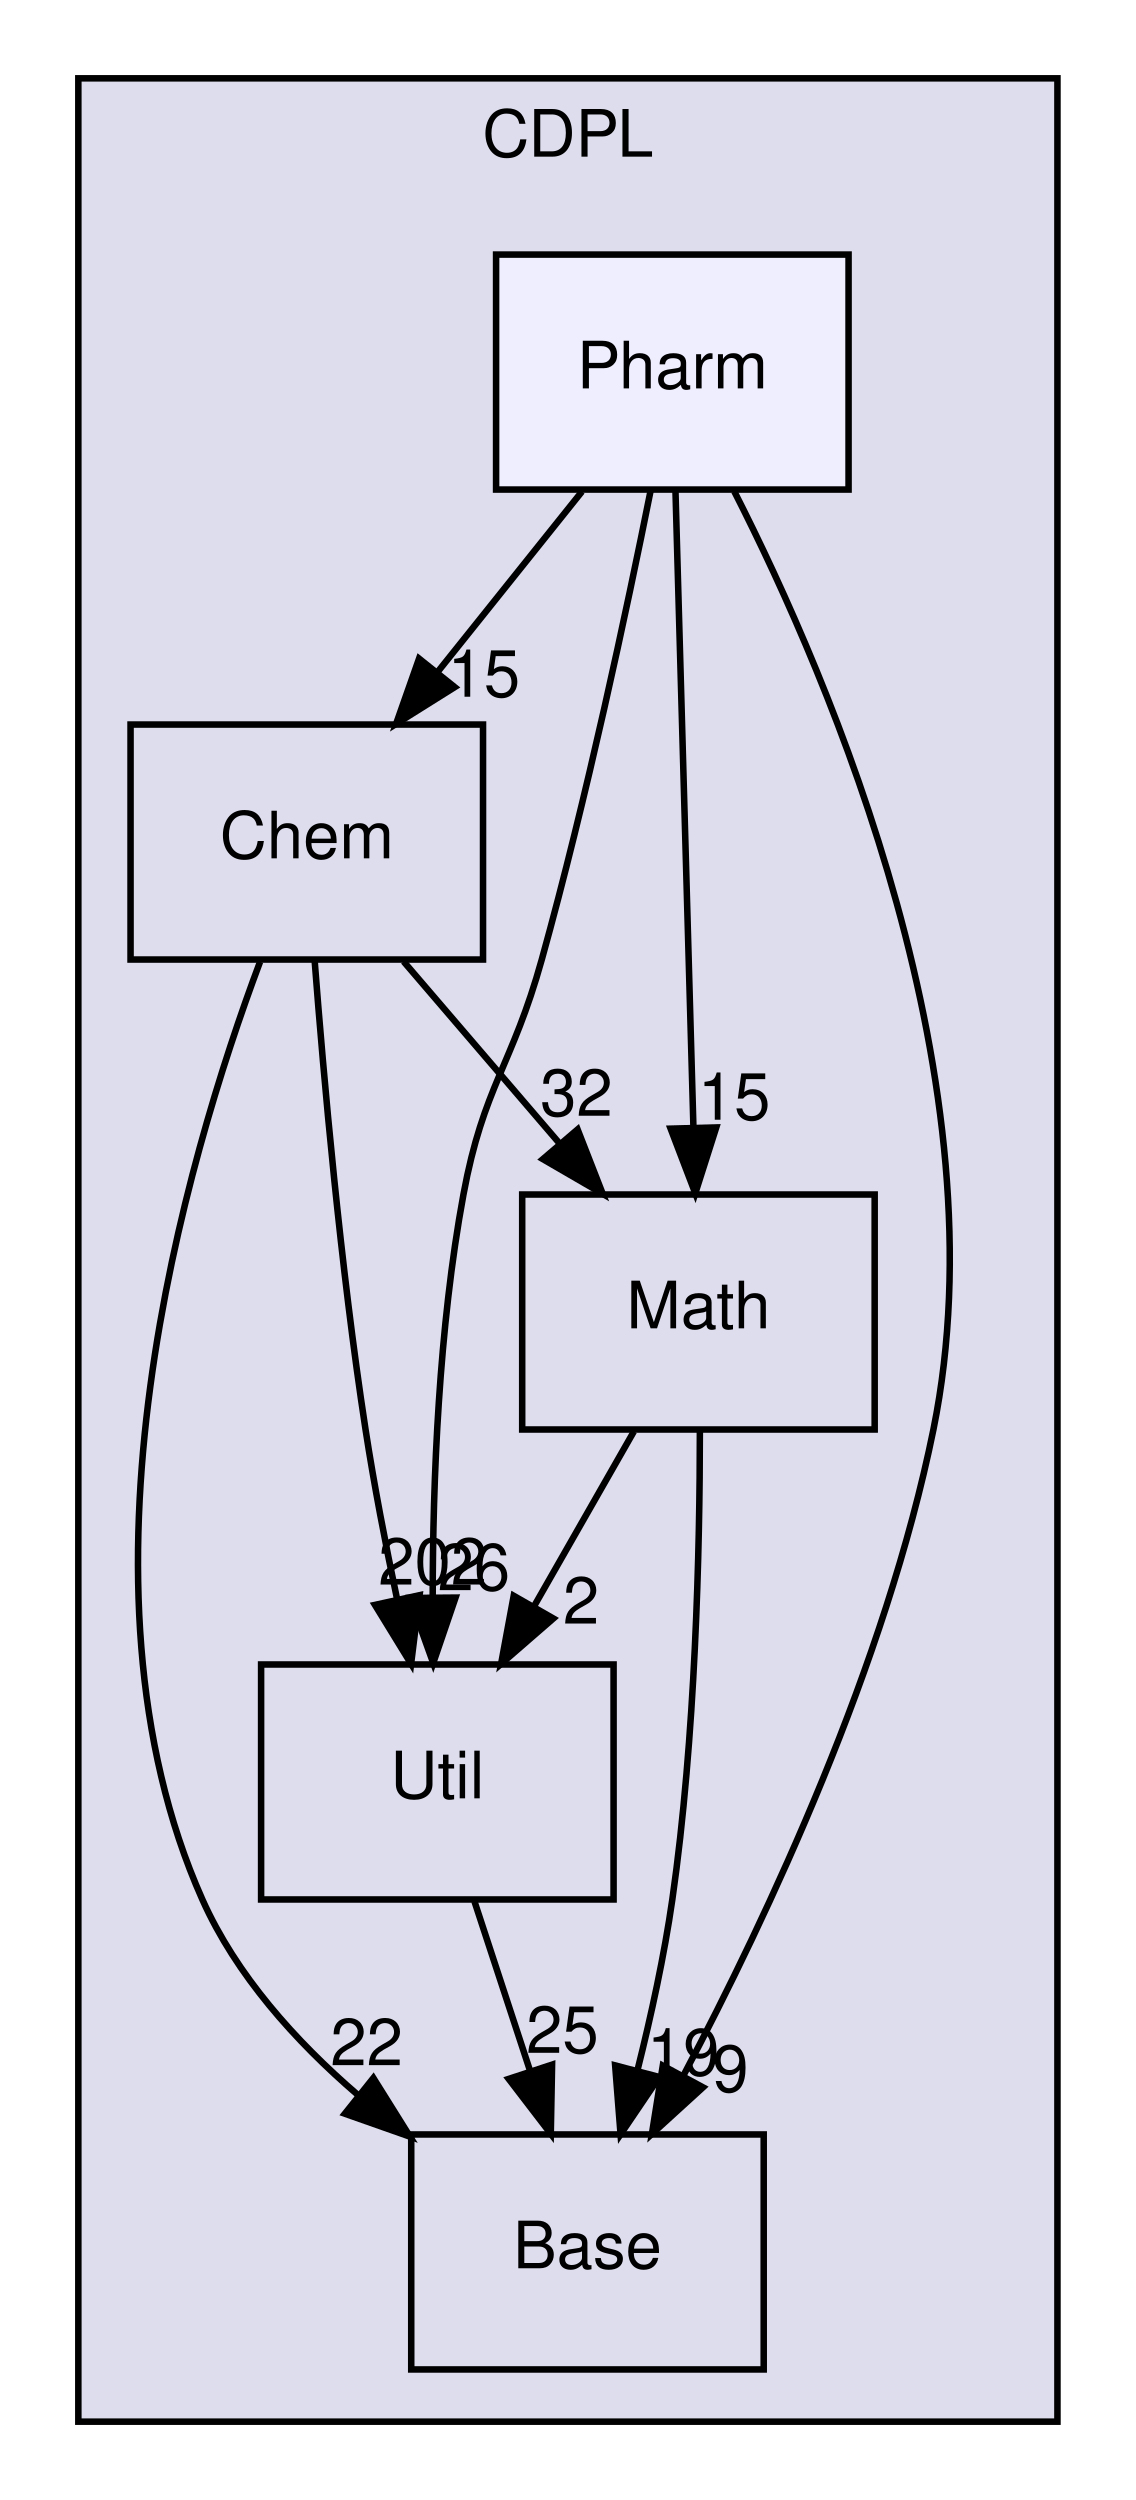
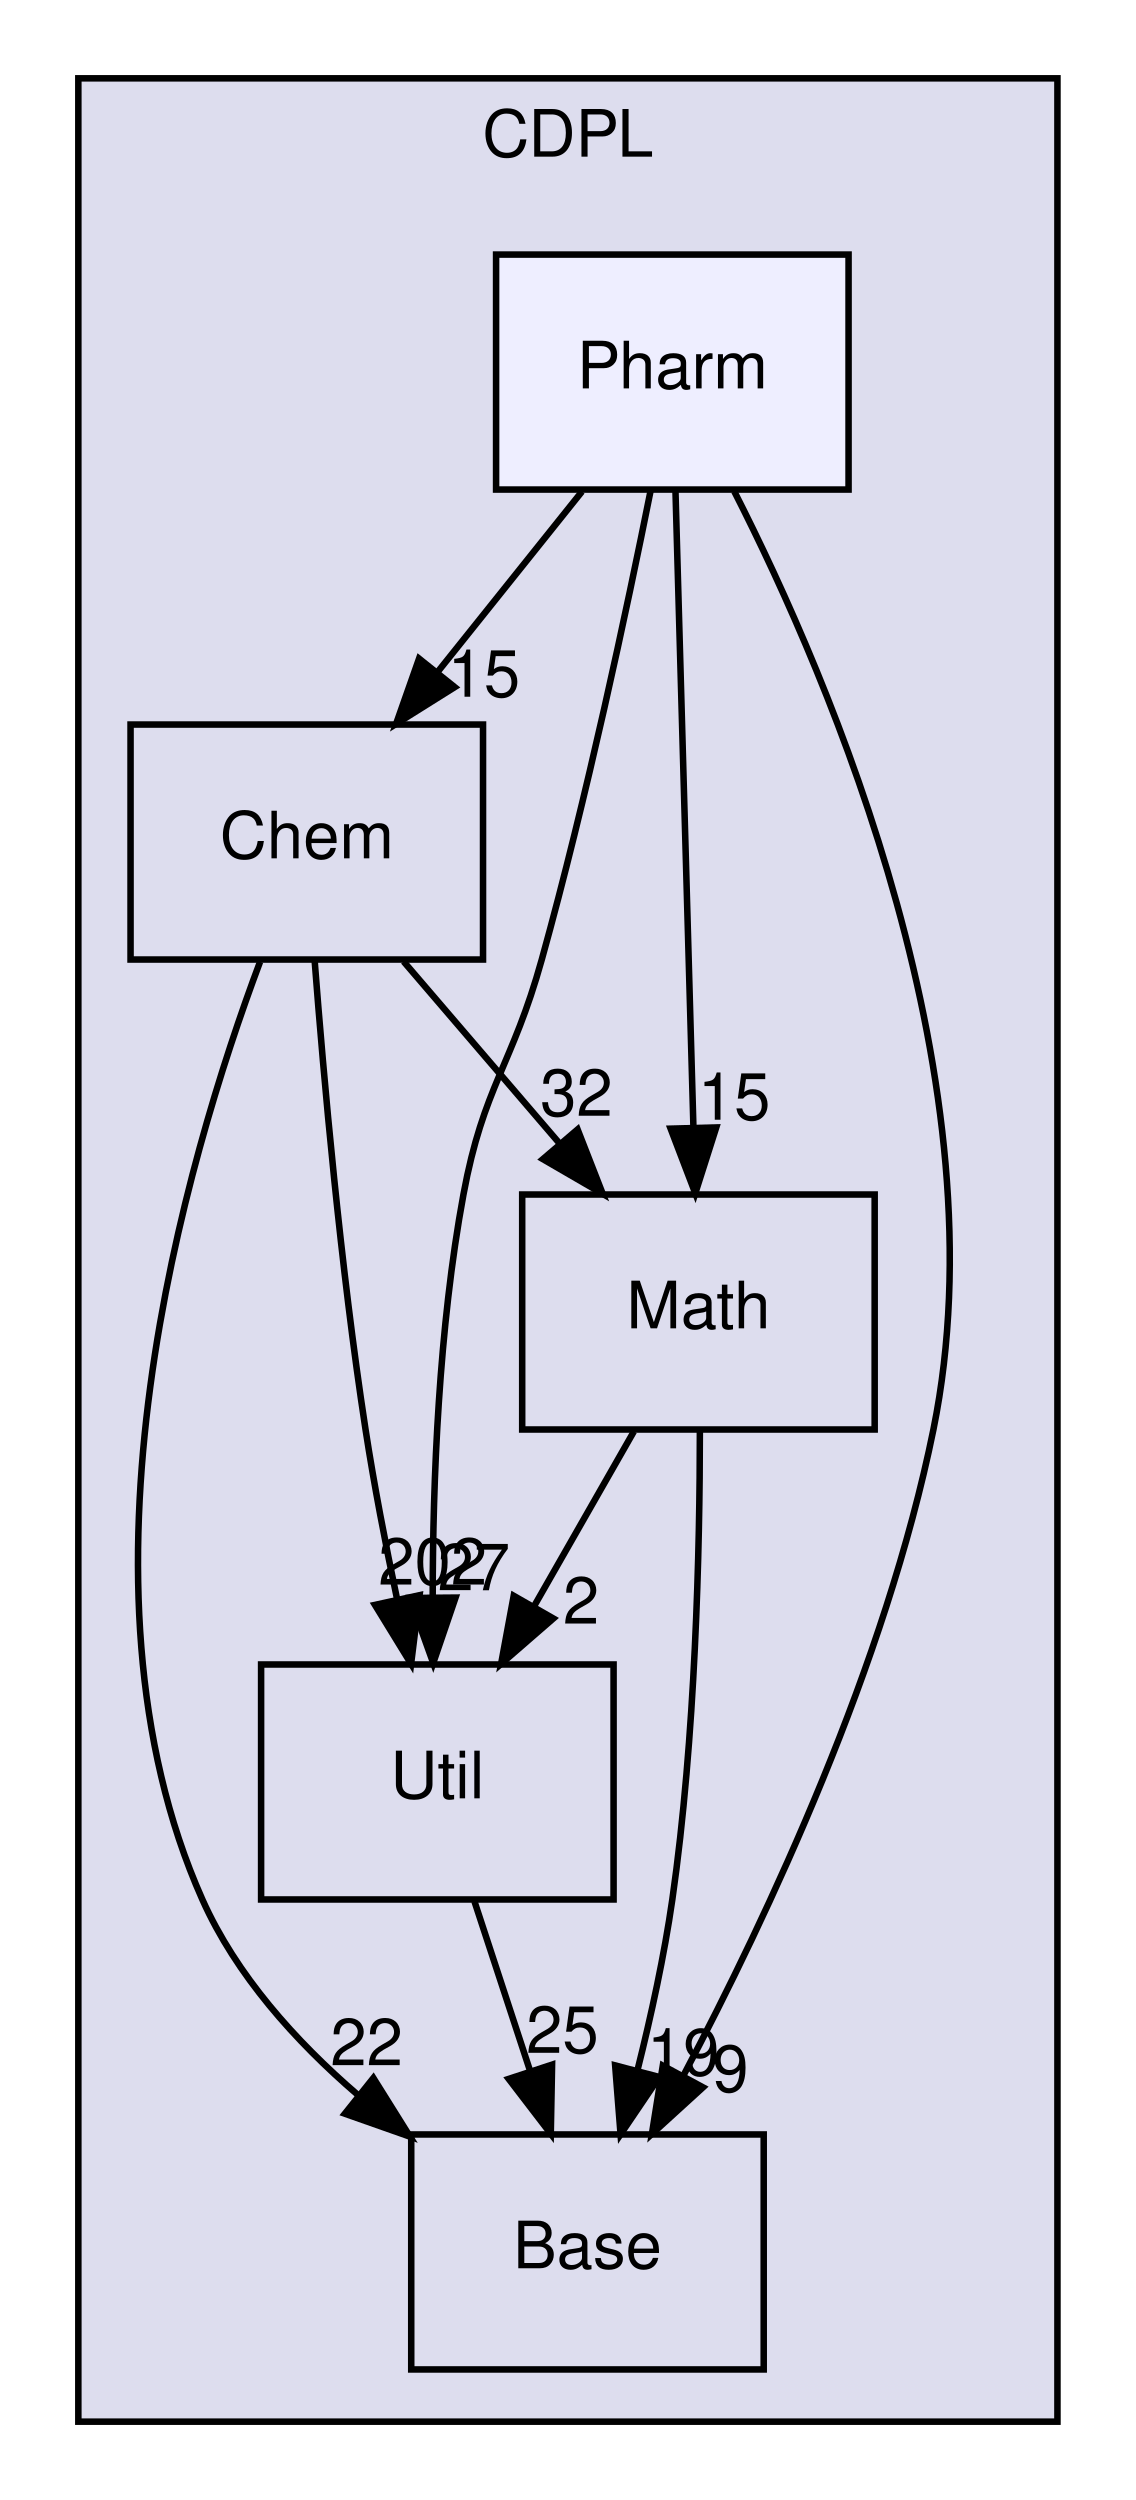
<svg xmlns="http://www.w3.org/2000/svg" xmlns:xlink="http://www.w3.org/1999/xlink" width="174pt" height="383pt" viewBox="0.00 0.00 174.00 383.00">
  <g id="graph0" class="graph" transform="scale(1 1) rotate(0) translate(4 379)">
    <g id="clust1" class="cluster">
      <g id="a_clust1">
        <a xlink:href="dir_13e5b888d4d8e2bc4637fdf598186b4c.html" target="_top" xlink:title="CDPL">
          <polygon fill="#ddddee" stroke="black" points="8,-8 8,-367 158,-367 158,-8 8,-8" />
          <text text-anchor="middle" x="83" y="-355" font-family="Helvetica" font-size="10.00">CDPL</text>
        </a>
      </g>
    </g>
    <g id="node1" class="node">
      <g id="a_node1">
        <a xlink:href="dir_239469eeca6d3c1a97f8d4fbb99adcb8.html" target="_top" xlink:title="Util">
          <polygon fill="none" stroke="black" points="90,-124 36,-124 36,-88 90,-88 90,-124" />
          <text text-anchor="middle" x="63" y="-103.5" font-family="Helvetica" font-size="10.00">Util</text>
        </a>
      </g>
    </g>
    <g id="node4" class="node">
      <g id="a_node4">
        <a xlink:href="dir_ea97f66d84072e3323f941252a229abf.html" target="_top" xlink:title="Base">
          <polygon fill="none" stroke="black" points="113,-52 59,-52 59,-16 113,-16 113,-52" />
          <text text-anchor="middle" x="86" y="-31.5" font-family="Helvetica" font-size="10.00">Base</text>
        </a>
      </g>
    </g>
    <g id="edge7" class="edge">
      <path fill="none" stroke="black" d="M68.69,-87.7C71.25,-79.9 74.33,-70.51 77.18,-61.83" />
      <polygon fill="black" stroke="black" points="80.58,-62.7 80.38,-52.1 73.93,-60.51 80.58,-62.7" />
      <g id="a_edge7-headlabel">
        <a xlink:href="dir_000014_000005.html" target="_top" xlink:title="25">
          <text text-anchor="middle" x="82.16" y="-64.5" font-family="Helvetica" font-size="10.00">25</text>
        </a>
      </g>
    </g>
    <g id="node2" class="node">
      <g id="a_node2">
        <a xlink:href="dir_76ec631f4004f297aa98c89994166e73.html" target="_top" xlink:title="Math">
          <polygon fill="none" stroke="black" points="130,-196 76,-196 76,-160 130,-160 130,-196" />
          <text text-anchor="middle" x="103" y="-175.5" font-family="Helvetica" font-size="10.00">Math</text>
        </a>
      </g>
    </g>
    <g id="edge5" class="edge">
      <path fill="none" stroke="black" d="M93.11,-159.7C88.51,-151.64 82.94,-141.89 77.85,-132.98" />
      <polygon fill="black" stroke="black" points="80.77,-131.05 72.77,-124.1 74.7,-134.52 80.77,-131.05" />
      <g id="a_edge5-headlabel">
        <a xlink:href="dir_000001_000014.html" target="_top" xlink:title="2">
          <text text-anchor="middle" x="85.02" y="-130.26" font-family="Helvetica" font-size="10.00">2</text>
        </a>
      </g>
    </g>
    <g id="edge6" class="edge">
      <path fill="none" stroke="black" d="M103.22,-159.85C103.22,-141.85 102.56,-112.8 99,-88 97.77,-79.43 95.76,-70.22 93.68,-61.92" />
      <polygon fill="black" stroke="black" points="97.01,-60.8 91.07,-52.02 90.24,-62.58 97.01,-60.8" />
      <g id="a_edge6-headlabel">
        <a xlink:href="dir_000001_000005.html" target="_top" xlink:title="19">
          <text text-anchor="middle" x="100.67" y="-61.05" font-family="Helvetica" font-size="10.00">19</text>
        </a>
      </g>
    </g>
    <g id="node3" class="node">
      <g id="a_node3">
        <a xlink:href="dir_a73e1d15e6da56bea42fb33a94074c1c.html" target="_top" xlink:title="Chem">
          <polygon fill="none" stroke="black" points="70,-268 16,-268 16,-232 70,-232 70,-268" />
          <text text-anchor="middle" x="43" y="-247.5" font-family="Helvetica" font-size="10.00">Chem</text>
        </a>
      </g>
    </g>
    <g id="edge8" class="edge">
      <path fill="none" stroke="black" d="M44.2,-231.87C45.59,-213.9 48.17,-184.87 52,-160 53.31,-151.51 55.08,-142.33 56.83,-134.03" />
      <polygon fill="black" stroke="black" points="60.28,-134.62 58.98,-124.1 53.44,-133.13 60.28,-134.62" />
      <g id="a_edge8-headlabel">
        <a xlink:href="dir_000004_000014.html" target="_top" xlink:title="202">
          <text text-anchor="middle" x="62.29" y="-136.23" font-family="Helvetica" font-size="10.00">202</text>
        </a>
      </g>
    </g>
    <g id="edge9" class="edge">
      <path fill="none" stroke="black" d="M57.83,-231.7C65.02,-223.3 73.8,-213.07 81.69,-203.86" />
      <polygon fill="black" stroke="black" points="84.49,-205.97 88.34,-196.1 79.17,-201.42 84.49,-205.97" />
      <g id="a_edge9-headlabel">
        <a xlink:href="dir_000004_000001.html" target="_top" xlink:title="32">
          <text text-anchor="middle" x="84.31" y="-208.05" font-family="Helvetica" font-size="10.00">32</text>
        </a>
      </g>
    </g>
    <g id="edge10" class="edge">
      <path fill="none" stroke="black" d="M35.84,-231.65C24.4,-201.13 5.38,-136.49 27,-88 32.17,-76.41 41.27,-66.29 50.79,-58.09" />
      <polygon fill="black" stroke="black" points="53.2,-60.65 58.82,-51.66 48.83,-55.18 53.2,-60.65" />
      <g id="a_edge10-headlabel">
        <a xlink:href="dir_000004_000005.html" target="_top" xlink:title="22">
          <text text-anchor="middle" x="52.17" y="-62.61" font-family="Helvetica" font-size="10.00">22</text>
        </a>
      </g>
    </g>
    <g id="node5" class="node">
      <g id="a_node5">
        <a xlink:href="dir_44c4819b58b16e7a1f761f8b885b5ba0.html" target="_top" xlink:title="Pharm">
          <polygon fill="#eeeeff" stroke="black" points="126,-340 72,-340 72,-304 126,-304 126,-340" />
          <text text-anchor="middle" x="99" y="-319.5" font-family="Helvetica" font-size="10.00">Pharm</text>
        </a>
      </g>
    </g>
    <g id="edge1" class="edge">
      <path fill="none" stroke="black" d="M95.67,-303.81C92.06,-285.79 85.88,-256.72 79,-232 74.48,-215.75 70.07,-212.58 67,-196 63.22,-175.6 62.3,-152.14 62.29,-134.43" />
      <polygon fill="black" stroke="black" points="65.79,-134.25 62.37,-124.22 58.79,-134.19 65.79,-134.25" />
      <g id="a_edge1-headlabel">
-         <a xlink:href="dir_000013_000014.html" target="_top" xlink:title="26">
-           <text text-anchor="middle" x="68.59" y="-135.37" font-family="Helvetica" font-size="10.00">26</text>
+         <a xlink:href="dir_000013_000014.html" target="_top" xlink:title="27">
+           <text text-anchor="middle" x="68.59" y="-135.37" font-family="Helvetica" font-size="10.00">27</text>
        </a>
      </g>
    </g>
    <g id="edge2" class="edge">
      <path fill="none" stroke="black" d="M99.48,-303.87C100.16,-279.67 101.42,-235.21 102.23,-206.39" />
      <polygon fill="black" stroke="black" points="105.73,-206.28 102.52,-196.19 98.74,-206.09 105.73,-206.28" />
      <g id="a_edge2-headlabel">
        <a xlink:href="dir_000013_000001.html" target="_top" xlink:title="15">
          <text text-anchor="middle" x="108.47" y="-207.46" font-family="Helvetica" font-size="10.00">15</text>
        </a>
      </g>
    </g>
    <g id="edge3" class="edge">
      <path fill="none" stroke="black" d="M85.16,-303.7C78.51,-295.39 70.42,-285.28 63.11,-276.14" />
      <polygon fill="black" stroke="black" points="65.66,-273.73 56.68,-268.1 60.2,-278.1 65.66,-273.73" />
      <g id="a_edge3-headlabel">
        <a xlink:href="dir_000013_000004.html" target="_top" xlink:title="15">
          <text text-anchor="middle" x="70.13" y="-272.26" font-family="Helvetica" font-size="10.00">15</text>
        </a>
      </g>
    </g>
    <g id="edge4" class="edge">
      <path fill="none" stroke="black" d="M108.49,-303.72C123.44,-274.36 149.73,-212.78 139,-160 131.71,-124.11 113.74,-85.74 100.75,-61.12" />
      <polygon fill="black" stroke="black" points="103.7,-59.22 95.87,-52.08 97.54,-62.54 103.7,-59.22" />
      <g id="a_edge4-headlabel">
        <a xlink:href="dir_000013_000005.html" target="_top" xlink:title="9">
          <text text-anchor="middle" x="107.9" y="-58.54" font-family="Helvetica" font-size="10.00">9</text>
        </a>
      </g>
    </g>
  </g>
</svg>
